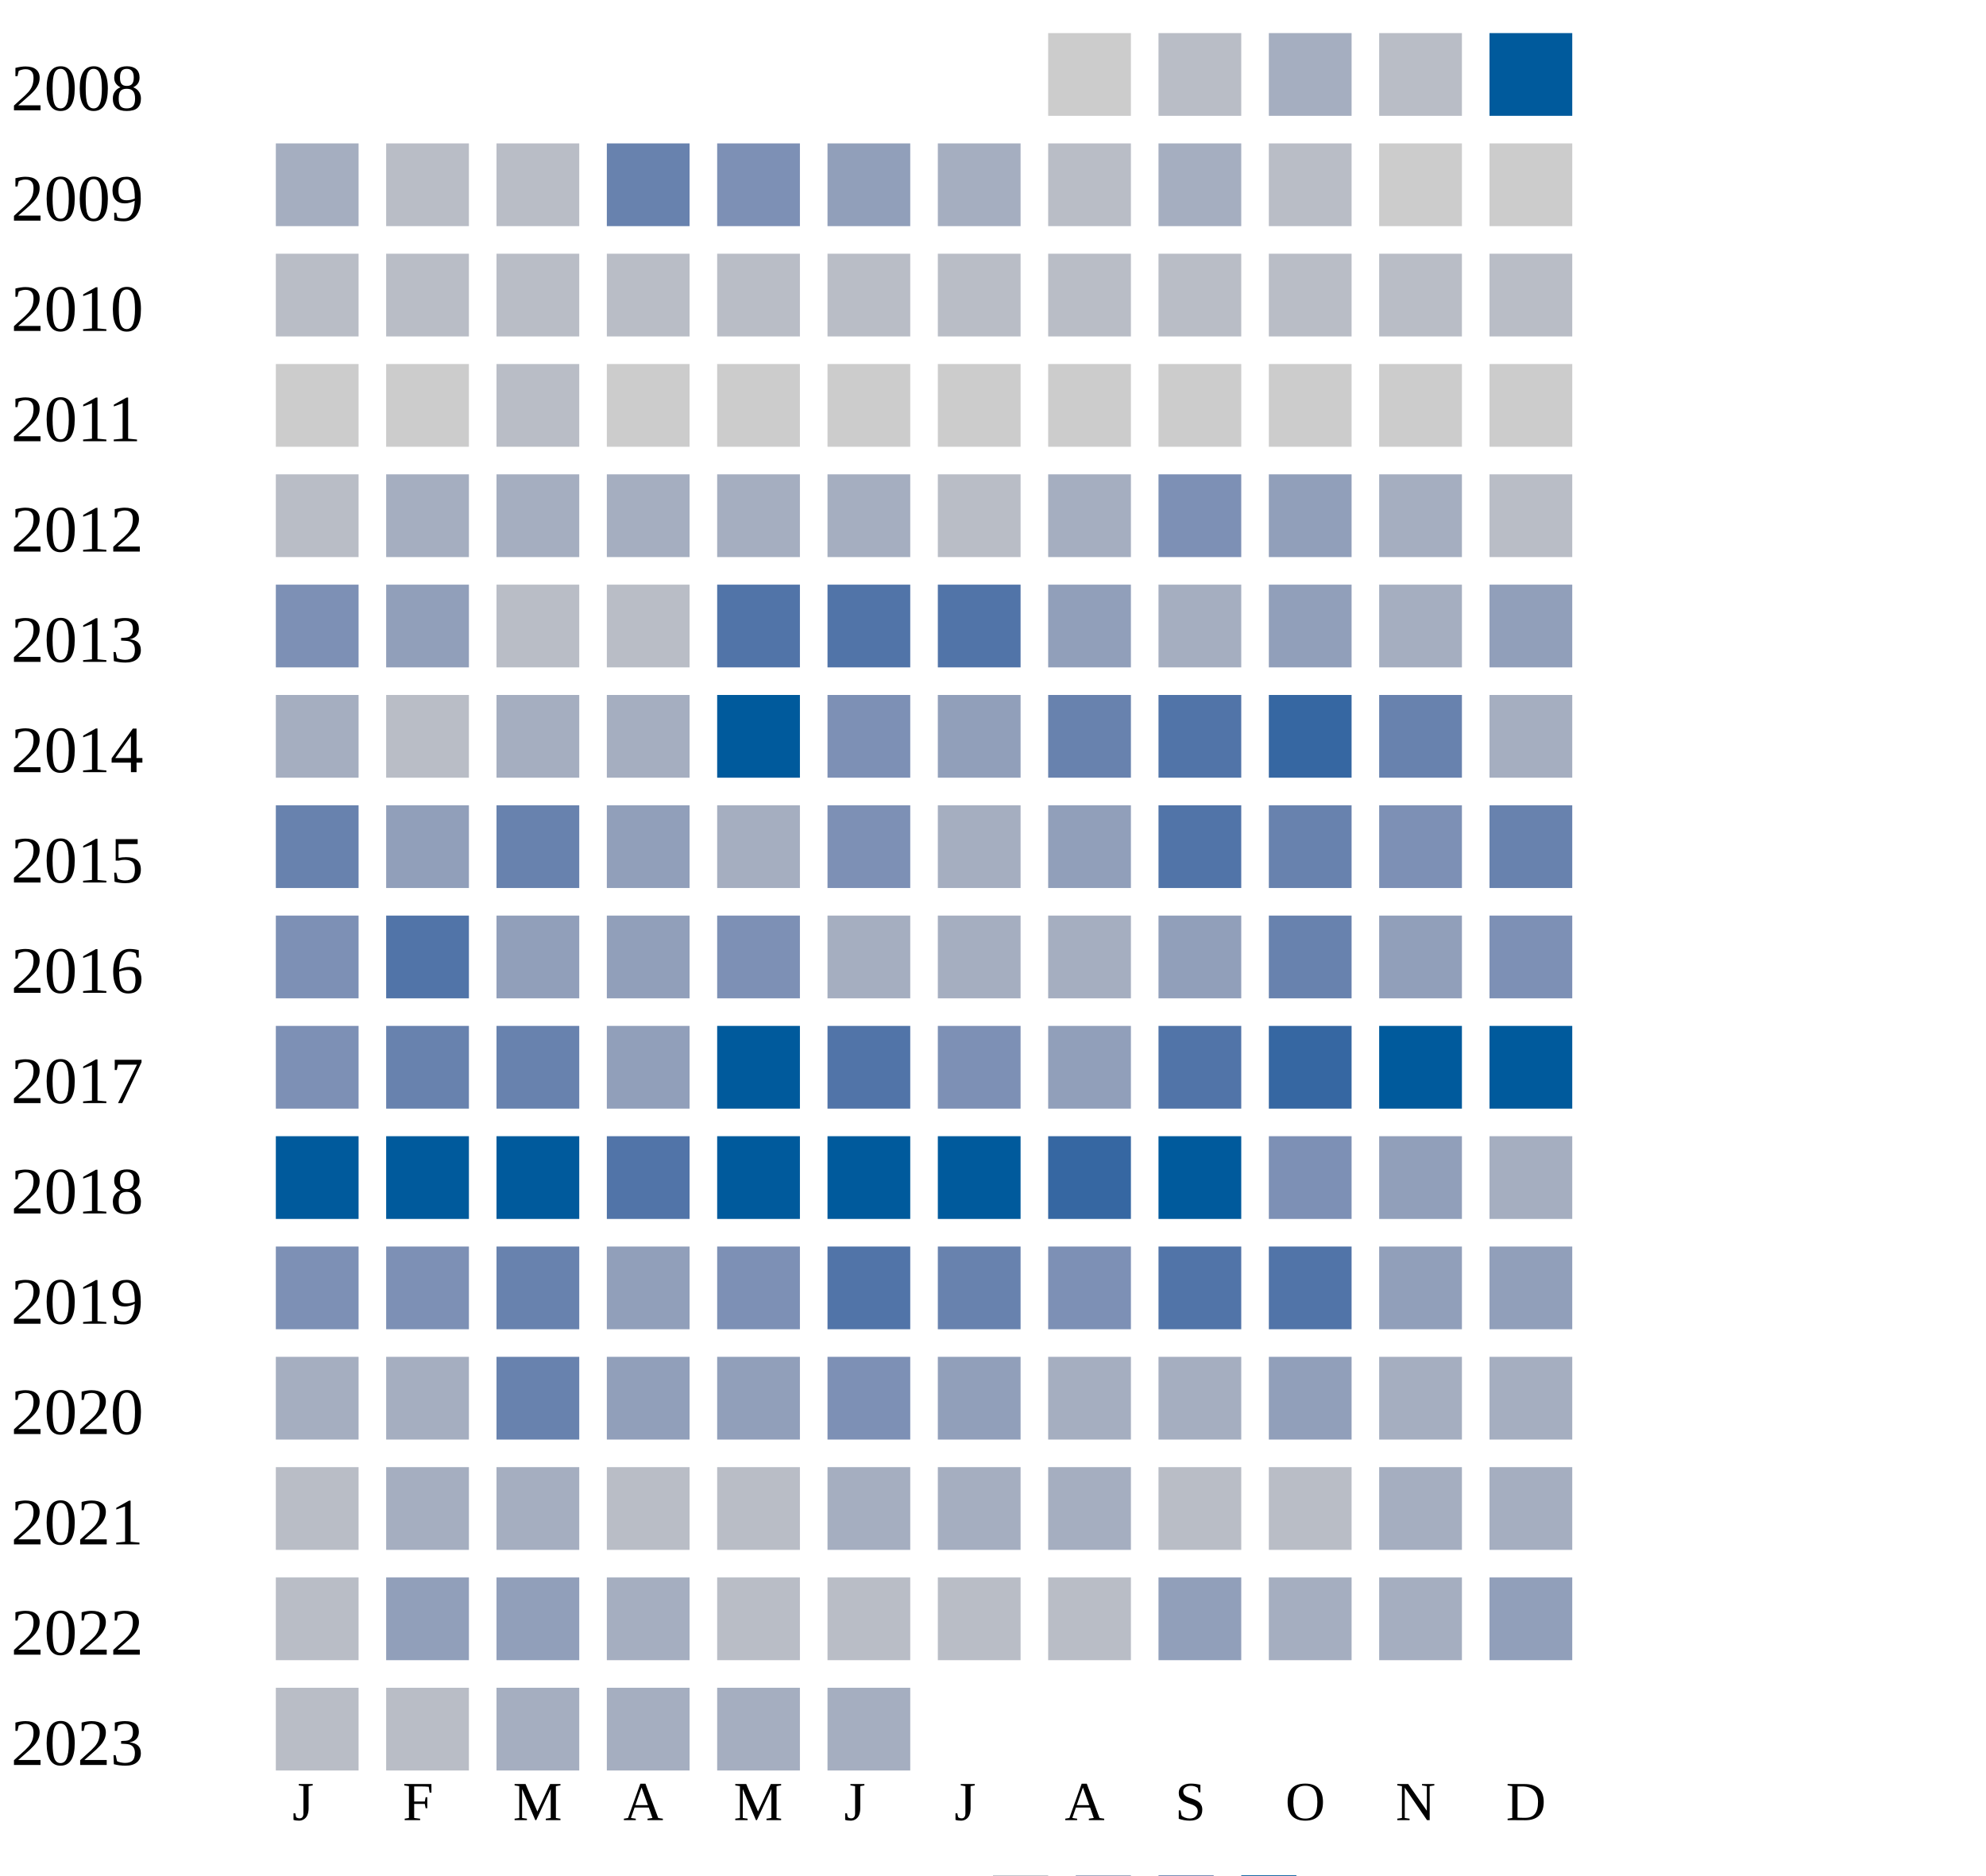
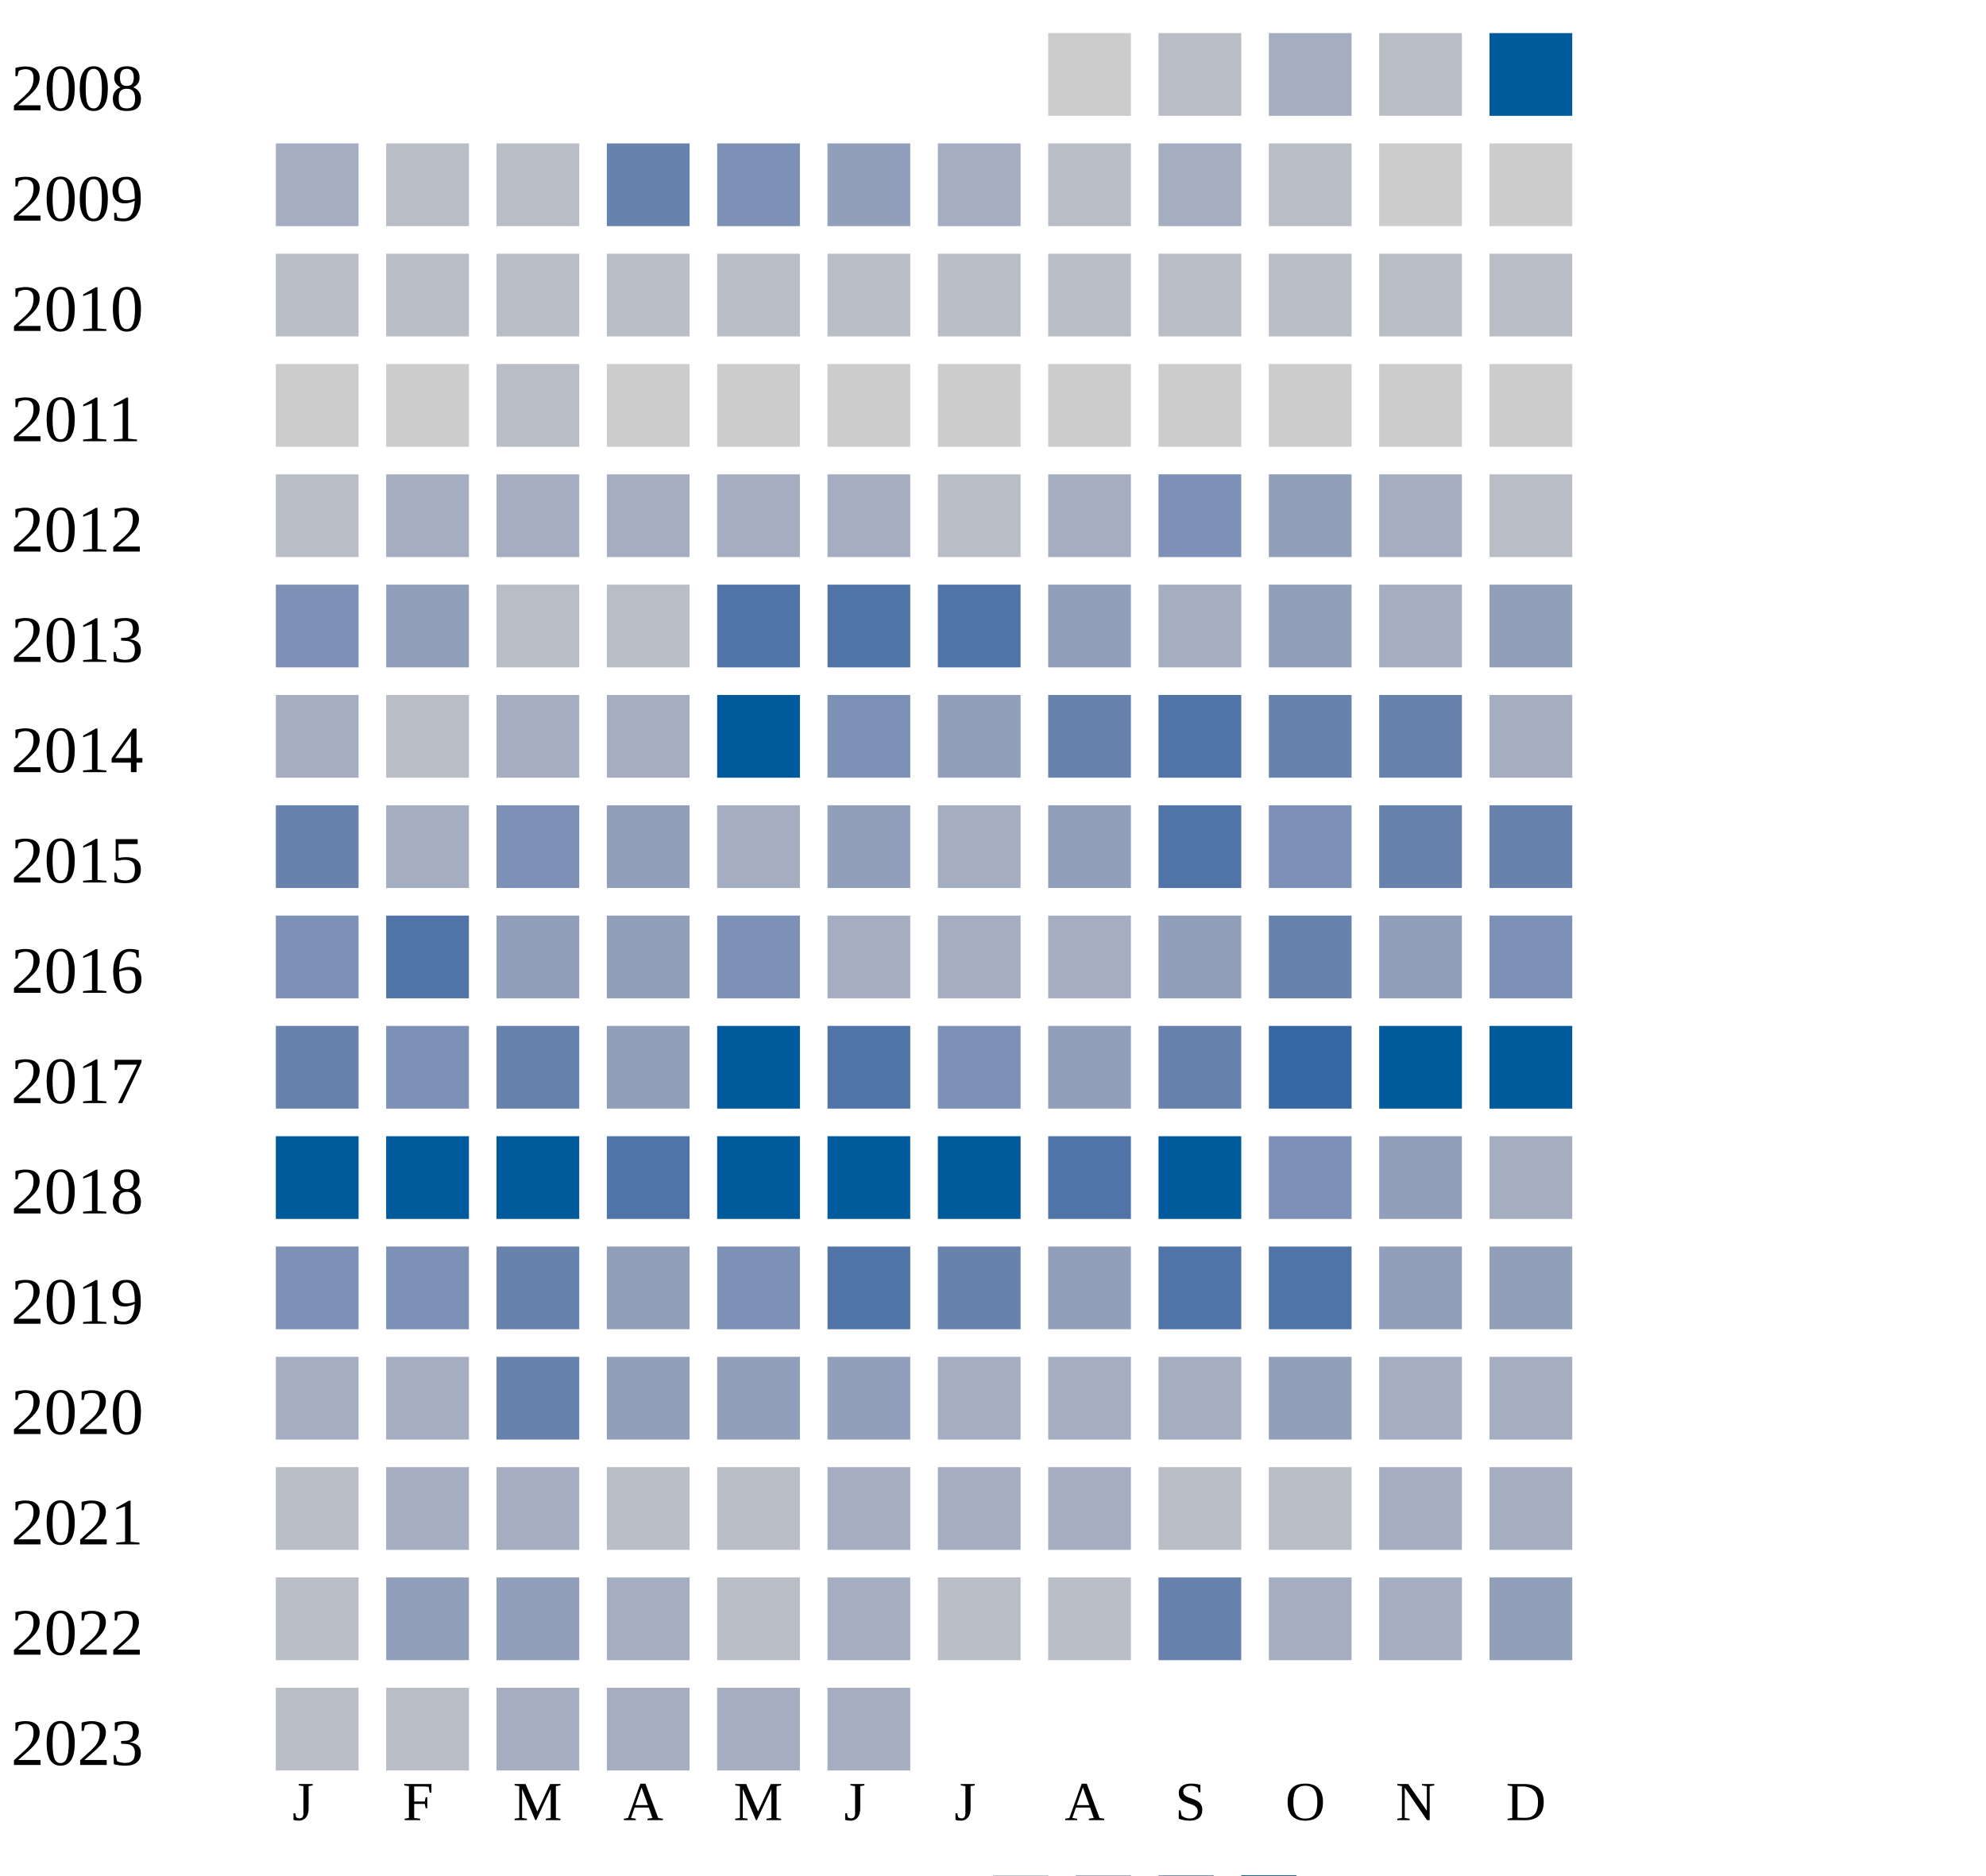
<svg xmlns="http://www.w3.org/2000/svg" width="360" height="340">
  <g transform="translate(0 0)">
    <text x="2" y="20">2008</text>
    <rect x="190" y="6" width="15" height="15" fill="#cccccc" />
    <rect x="210" y="6" width="15" height="15" fill="#b9bdc6" />
    <rect x="230" y="6" width="15" height="15" fill="#a5aec0" />
    <rect x="250" y="6" width="15" height="15" fill="#b9bdc6" />
    <rect x="270" y="6" width="15" height="15" fill="#005a9c" />
  </g>
  <g transform="translate(0 20)">
    <text x="2" y="20">2009</text>
    <rect x="50" y="6" width="15" height="15" fill="#a5aec0" />
    <rect x="70" y="6" width="15" height="15" fill="#b9bdc6" />
    <rect x="90" y="6" width="15" height="15" fill="#b9bdc6" />
    <rect x="110" y="6" width="15" height="15" fill="#6882ae" />
    <rect x="130" y="6" width="15" height="15" fill="#7d90b5" />
    <rect x="150" y="6" width="15" height="15" fill="#919fba" />
    <rect x="170" y="6" width="15" height="15" fill="#a5aec0" />
    <rect x="190" y="6" width="15" height="15" fill="#b9bdc6" />
    <rect x="210" y="6" width="15" height="15" fill="#a5aec0" />
    <rect x="230" y="6" width="15" height="15" fill="#b9bdc6" />
    <rect x="250" y="6" width="15" height="15" fill="#cccccc" />
    <rect x="270" y="6" width="15" height="15" fill="#cccccc" />
  </g>
  <g transform="translate(0 40)">
    <text x="2" y="20">2010</text>
    <rect x="50" y="6" width="15" height="15" fill="#b9bdc6" />
    <rect x="70" y="6" width="15" height="15" fill="#b9bdc6" />
    <rect x="90" y="6" width="15" height="15" fill="#b9bdc6" />
    <rect x="110" y="6" width="15" height="15" fill="#b9bdc6" />
    <rect x="130" y="6" width="15" height="15" fill="#b9bdc6" />
    <rect x="150" y="6" width="15" height="15" fill="#b9bdc6" />
    <rect x="170" y="6" width="15" height="15" fill="#b9bdc6" />
    <rect x="190" y="6" width="15" height="15" fill="#b9bdc6" />
    <rect x="210" y="6" width="15" height="15" fill="#b9bdc6" />
    <rect x="230" y="6" width="15" height="15" fill="#b9bdc6" />
    <rect x="250" y="6" width="15" height="15" fill="#b9bdc6" />
    <rect x="270" y="6" width="15" height="15" fill="#b9bdc6" />
  </g>
  <g transform="translate(0 60)">
    <text x="2" y="20">2011</text>
    <rect x="50" y="6" width="15" height="15" fill="#cccccc" />
    <rect x="70" y="6" width="15" height="15" fill="#cccccc" />
    <rect x="90" y="6" width="15" height="15" fill="#b9bdc6" />
    <rect x="110" y="6" width="15" height="15" fill="#cccccc" />
    <rect x="130" y="6" width="15" height="15" fill="#cccccc" />
    <rect x="150" y="6" width="15" height="15" fill="#cccccc" />
    <rect x="170" y="6" width="15" height="15" fill="#cccccc" />
    <rect x="190" y="6" width="15" height="15" fill="#cccccc" />
    <rect x="210" y="6" width="15" height="15" fill="#cccccc" />
    <rect x="230" y="6" width="15" height="15" fill="#cccccc" />
    <rect x="250" y="6" width="15" height="15" fill="#cccccc" />
    <rect x="270" y="6" width="15" height="15" fill="#cccccc" />
  </g>
  <g transform="translate(0 80)">
    <text x="2" y="20">2012</text>
    <rect x="50" y="6" width="15" height="15" fill="#b9bdc6" />
    <rect x="70" y="6" width="15" height="15" fill="#a5aec0" />
    <rect x="90" y="6" width="15" height="15" fill="#a5aec0" />
    <rect x="110" y="6" width="15" height="15" fill="#a5aec0" />
    <rect x="130" y="6" width="15" height="15" fill="#a5aec0" />
    <rect x="150" y="6" width="15" height="15" fill="#a5aec0" />
    <rect x="170" y="6" width="15" height="15" fill="#b9bdc6" />
    <rect x="190" y="6" width="15" height="15" fill="#a5aec0" />
    <rect x="210" y="6" width="15" height="15" fill="#7d90b5" />
    <rect x="230" y="6" width="15" height="15" fill="#919fba" />
    <rect x="250" y="6" width="15" height="15" fill="#a5aec0" />
    <rect x="270" y="6" width="15" height="15" fill="#b9bdc6" />
  </g>
  <g transform="translate(0 100)">
    <text x="2" y="20">2013</text>
    <rect x="50" y="6" width="15" height="15" fill="#7d90b5" />
    <rect x="70" y="6" width="15" height="15" fill="#919fba" />
    <rect x="90" y="6" width="15" height="15" fill="#b9bdc6" />
    <rect x="110" y="6" width="15" height="15" fill="#b9bdc6" />
    <rect x="130" y="6" width="15" height="15" fill="#5174a8" />
    <rect x="150" y="6" width="15" height="15" fill="#5174a8" />
    <rect x="170" y="6" width="15" height="15" fill="#5174a8" />
    <rect x="190" y="6" width="15" height="15" fill="#919fba" />
    <rect x="210" y="6" width="15" height="15" fill="#a5aec0" />
    <rect x="230" y="6" width="15" height="15" fill="#919fba" />
    <rect x="250" y="6" width="15" height="15" fill="#a5aec0" />
    <rect x="270" y="6" width="15" height="15" fill="#919fba" />
  </g>
  <g transform="translate(0 120)">
    <text x="2" y="20">2014</text>
    <rect x="50" y="6" width="15" height="15" fill="#a5aec0" />
    <rect x="70" y="6" width="15" height="15" fill="#b9bdc6" />
    <rect x="90" y="6" width="15" height="15" fill="#a5aec0" />
    <rect x="110" y="6" width="15" height="15" fill="#a5aec0" />
    <rect x="130" y="6" width="15" height="15" fill="#005a9c" />
    <rect x="150" y="6" width="15" height="15" fill="#7d90b5" />
    <rect x="170" y="6" width="15" height="15" fill="#919fba" />
    <rect x="190" y="6" width="15" height="15" fill="#6882ae" />
    <rect x="210" y="6" width="15" height="15" fill="#5174a8" />
-     <rect x="230" y="6" width="15" height="15" fill="#3667a2" />
+     <rect x="230" y="6" width="15" height="15" fill="#6882ae" />
    <rect x="250" y="6" width="15" height="15" fill="#6882ae" />
    <rect x="270" y="6" width="15" height="15" fill="#a5aec0" />
  </g>
  <g transform="translate(0 140)">
    <text x="2" y="20">2015</text>
    <rect x="50" y="6" width="15" height="15" fill="#6882ae" />
-     <rect x="70" y="6" width="15" height="15" fill="#919fba" />
-     <rect x="90" y="6" width="15" height="15" fill="#6882ae" />
+     <rect x="70" y="6" width="15" height="15" fill="#a5aec0" />
+     <rect x="90" y="6" width="15" height="15" fill="#7d90b5" />
    <rect x="110" y="6" width="15" height="15" fill="#919fba" />
    <rect x="130" y="6" width="15" height="15" fill="#a5aec0" />
-     <rect x="150" y="6" width="15" height="15" fill="#7d90b5" />
+     <rect x="150" y="6" width="15" height="15" fill="#919fba" />
    <rect x="170" y="6" width="15" height="15" fill="#a5aec0" />
    <rect x="190" y="6" width="15" height="15" fill="#919fba" />
    <rect x="210" y="6" width="15" height="15" fill="#5174a8" />
-     <rect x="230" y="6" width="15" height="15" fill="#6882ae" />
-     <rect x="250" y="6" width="15" height="15" fill="#7d90b5" />
+     <rect x="230" y="6" width="15" height="15" fill="#7d90b5" />
+     <rect x="250" y="6" width="15" height="15" fill="#6882ae" />
    <rect x="270" y="6" width="15" height="15" fill="#6882ae" />
  </g>
  <g transform="translate(0 160)">
    <text x="2" y="20">2016</text>
    <rect x="50" y="6" width="15" height="15" fill="#7d90b5" />
    <rect x="70" y="6" width="15" height="15" fill="#5174a8" />
    <rect x="90" y="6" width="15" height="15" fill="#919fba" />
    <rect x="110" y="6" width="15" height="15" fill="#919fba" />
    <rect x="130" y="6" width="15" height="15" fill="#7d90b5" />
    <rect x="150" y="6" width="15" height="15" fill="#a5aec0" />
    <rect x="170" y="6" width="15" height="15" fill="#a5aec0" />
    <rect x="190" y="6" width="15" height="15" fill="#a5aec0" />
    <rect x="210" y="6" width="15" height="15" fill="#919fba" />
    <rect x="230" y="6" width="15" height="15" fill="#6882ae" />
    <rect x="250" y="6" width="15" height="15" fill="#919fba" />
    <rect x="270" y="6" width="15" height="15" fill="#7d90b5" />
  </g>
  <g transform="translate(0 180)">
    <text x="2" y="20">2017</text>
-     <rect x="50" y="6" width="15" height="15" fill="#7d90b5" />
-     <rect x="70" y="6" width="15" height="15" fill="#6882ae" />
+     <rect x="50" y="6" width="15" height="15" fill="#6882ae" />
+     <rect x="70" y="6" width="15" height="15" fill="#7d90b5" />
    <rect x="90" y="6" width="15" height="15" fill="#6882ae" />
    <rect x="110" y="6" width="15" height="15" fill="#919fba" />
    <rect x="130" y="6" width="15" height="15" fill="#005a9c" />
    <rect x="150" y="6" width="15" height="15" fill="#5174a8" />
    <rect x="170" y="6" width="15" height="15" fill="#7d90b5" />
    <rect x="190" y="6" width="15" height="15" fill="#919fba" />
-     <rect x="210" y="6" width="15" height="15" fill="#5174a8" />
+     <rect x="210" y="6" width="15" height="15" fill="#6882ae" />
    <rect x="230" y="6" width="15" height="15" fill="#3667a2" />
    <rect x="250" y="6" width="15" height="15" fill="#005a9c" />
    <rect x="270" y="6" width="15" height="15" fill="#005a9c" />
  </g>
  <g transform="translate(0 200)">
    <text x="2" y="20">2018</text>
    <rect x="50" y="6" width="15" height="15" fill="#005a9c" />
    <rect x="70" y="6" width="15" height="15" fill="#005a9c" />
    <rect x="90" y="6" width="15" height="15" fill="#005a9c" />
    <rect x="110" y="6" width="15" height="15" fill="#5174a8" />
    <rect x="130" y="6" width="15" height="15" fill="#005a9c" />
    <rect x="150" y="6" width="15" height="15" fill="#005a9c" />
    <rect x="170" y="6" width="15" height="15" fill="#005a9c" />
-     <rect x="190" y="6" width="15" height="15" fill="#3667a2" />
+     <rect x="190" y="6" width="15" height="15" fill="#5174a8" />
    <rect x="210" y="6" width="15" height="15" fill="#005a9c" />
    <rect x="230" y="6" width="15" height="15" fill="#7d90b5" />
    <rect x="250" y="6" width="15" height="15" fill="#919fba" />
    <rect x="270" y="6" width="15" height="15" fill="#a5aec0" />
  </g>
  <g transform="translate(0 220)">
    <text x="2" y="20">2019</text>
    <rect x="50" y="6" width="15" height="15" fill="#7d90b5" />
    <rect x="70" y="6" width="15" height="15" fill="#7d90b5" />
    <rect x="90" y="6" width="15" height="15" fill="#6882ae" />
    <rect x="110" y="6" width="15" height="15" fill="#919fba" />
    <rect x="130" y="6" width="15" height="15" fill="#7d90b5" />
    <rect x="150" y="6" width="15" height="15" fill="#5174a8" />
    <rect x="170" y="6" width="15" height="15" fill="#6882ae" />
-     <rect x="190" y="6" width="15" height="15" fill="#7d90b5" />
+     <rect x="190" y="6" width="15" height="15" fill="#919fba" />
    <rect x="210" y="6" width="15" height="15" fill="#5174a8" />
    <rect x="230" y="6" width="15" height="15" fill="#5174a8" />
    <rect x="250" y="6" width="15" height="15" fill="#919fba" />
    <rect x="270" y="6" width="15" height="15" fill="#919fba" />
  </g>
  <g transform="translate(0 240)">
    <text x="2" y="20">2020</text>
    <rect x="50" y="6" width="15" height="15" fill="#a5aec0" />
    <rect x="70" y="6" width="15" height="15" fill="#a5aec0" />
    <rect x="90" y="6" width="15" height="15" fill="#6882ae" />
    <rect x="110" y="6" width="15" height="15" fill="#919fba" />
    <rect x="130" y="6" width="15" height="15" fill="#919fba" />
-     <rect x="150" y="6" width="15" height="15" fill="#7d90b5" />
-     <rect x="170" y="6" width="15" height="15" fill="#919fba" />
+     <rect x="150" y="6" width="15" height="15" fill="#919fba" />
+     <rect x="170" y="6" width="15" height="15" fill="#a5aec0" />
    <rect x="190" y="6" width="15" height="15" fill="#a5aec0" />
    <rect x="210" y="6" width="15" height="15" fill="#a5aec0" />
    <rect x="230" y="6" width="15" height="15" fill="#919fba" />
    <rect x="250" y="6" width="15" height="15" fill="#a5aec0" />
    <rect x="270" y="6" width="15" height="15" fill="#a5aec0" />
  </g>
  <g transform="translate(0 260)">
    <text x="2" y="20">2021</text>
    <rect x="50" y="6" width="15" height="15" fill="#b9bdc6" />
    <rect x="70" y="6" width="15" height="15" fill="#a5aec0" />
    <rect x="90" y="6" width="15" height="15" fill="#a5aec0" />
    <rect x="110" y="6" width="15" height="15" fill="#b9bdc6" />
    <rect x="130" y="6" width="15" height="15" fill="#b9bdc6" />
    <rect x="150" y="6" width="15" height="15" fill="#a5aec0" />
    <rect x="170" y="6" width="15" height="15" fill="#a5aec0" />
    <rect x="190" y="6" width="15" height="15" fill="#a5aec0" />
    <rect x="210" y="6" width="15" height="15" fill="#b9bdc6" />
    <rect x="230" y="6" width="15" height="15" fill="#b9bdc6" />
    <rect x="250" y="6" width="15" height="15" fill="#a5aec0" />
    <rect x="270" y="6" width="15" height="15" fill="#a5aec0" />
  </g>
  <g transform="translate(0 280)">
    <text x="2" y="20">2022</text>
    <rect x="50" y="6" width="15" height="15" fill="#b9bdc6" />
    <rect x="70" y="6" width="15" height="15" fill="#919fba" />
    <rect x="90" y="6" width="15" height="15" fill="#919fba" />
    <rect x="110" y="6" width="15" height="15" fill="#a5aec0" />
    <rect x="130" y="6" width="15" height="15" fill="#b9bdc6" />
-     <rect x="150" y="6" width="15" height="15" fill="#b9bdc6" />
+     <rect x="150" y="6" width="15" height="15" fill="#a5aec0" />
    <rect x="170" y="6" width="15" height="15" fill="#b9bdc6" />
    <rect x="190" y="6" width="15" height="15" fill="#b9bdc6" />
-     <rect x="210" y="6" width="15" height="15" fill="#919fba" />
+     <rect x="210" y="6" width="15" height="15" fill="#6882ae" />
    <rect x="230" y="6" width="15" height="15" fill="#a5aec0" />
    <rect x="250" y="6" width="15" height="15" fill="#a5aec0" />
    <rect x="270" y="6" width="15" height="15" fill="#919fba" />
  </g>
  <g transform="translate(0 300)">
    <text x="2" y="20">2023</text>
    <rect x="50" y="6" width="15" height="15" fill="#b9bdc6" />
    <rect x="70" y="6" width="15" height="15" fill="#b9bdc6" />
    <rect x="90" y="6" width="15" height="15" fill="#a5aec0" />
    <rect x="110" y="6" width="15" height="15" fill="#a5aec0" />
    <rect x="130" y="6" width="15" height="15" fill="#a5aec0" />
    <rect x="150" y="6" width="15" height="15" fill="#a5aec0" />
  </g>
  <text style="font-size: 10px; text-align: center" x="53" y="330">J</text>
  <text style="font-size: 10px; text-align: center" x="73" y="330">F</text>
  <text style="font-size: 10px; text-align: center" x="93" y="330">M</text>
  <text style="font-size: 10px; text-align: center" x="113" y="330">A</text>
  <text style="font-size: 10px; text-align: center" x="133" y="330">M</text>
  <text style="font-size: 10px; text-align: center" x="153" y="330">J</text>
  <text style="font-size: 10px; text-align: center" x="173" y="330">J</text>
  <text style="font-size: 10px; text-align: center" x="193" y="330">A</text>
  <text style="font-size: 10px; text-align: center" x="213" y="330">S</text>
  <text style="font-size: 10px; text-align: center" x="233" y="330">O</text>
  <text style="font-size: 10px; text-align: center" x="253" y="330">N</text>
  <text style="font-size: 10px; text-align: center" x="273" y="330">D</text>
  <text style="font-size: 10px;" x="155" y="349">Less</text>
  <rect fill="#b9bdc6" width="10" height="10" x="180" y="340" />
  <rect fill="#919fba" width="10" height="10" x="195" y="340" />
  <rect fill="#6882ae" width="10" height="10" x="210" y="340" />
  <rect fill="#005a9c" width="10" height="10" x="225" y="340" />
  <text x="240" y="349" style="font-size: 10px;">More</text>
</svg>
